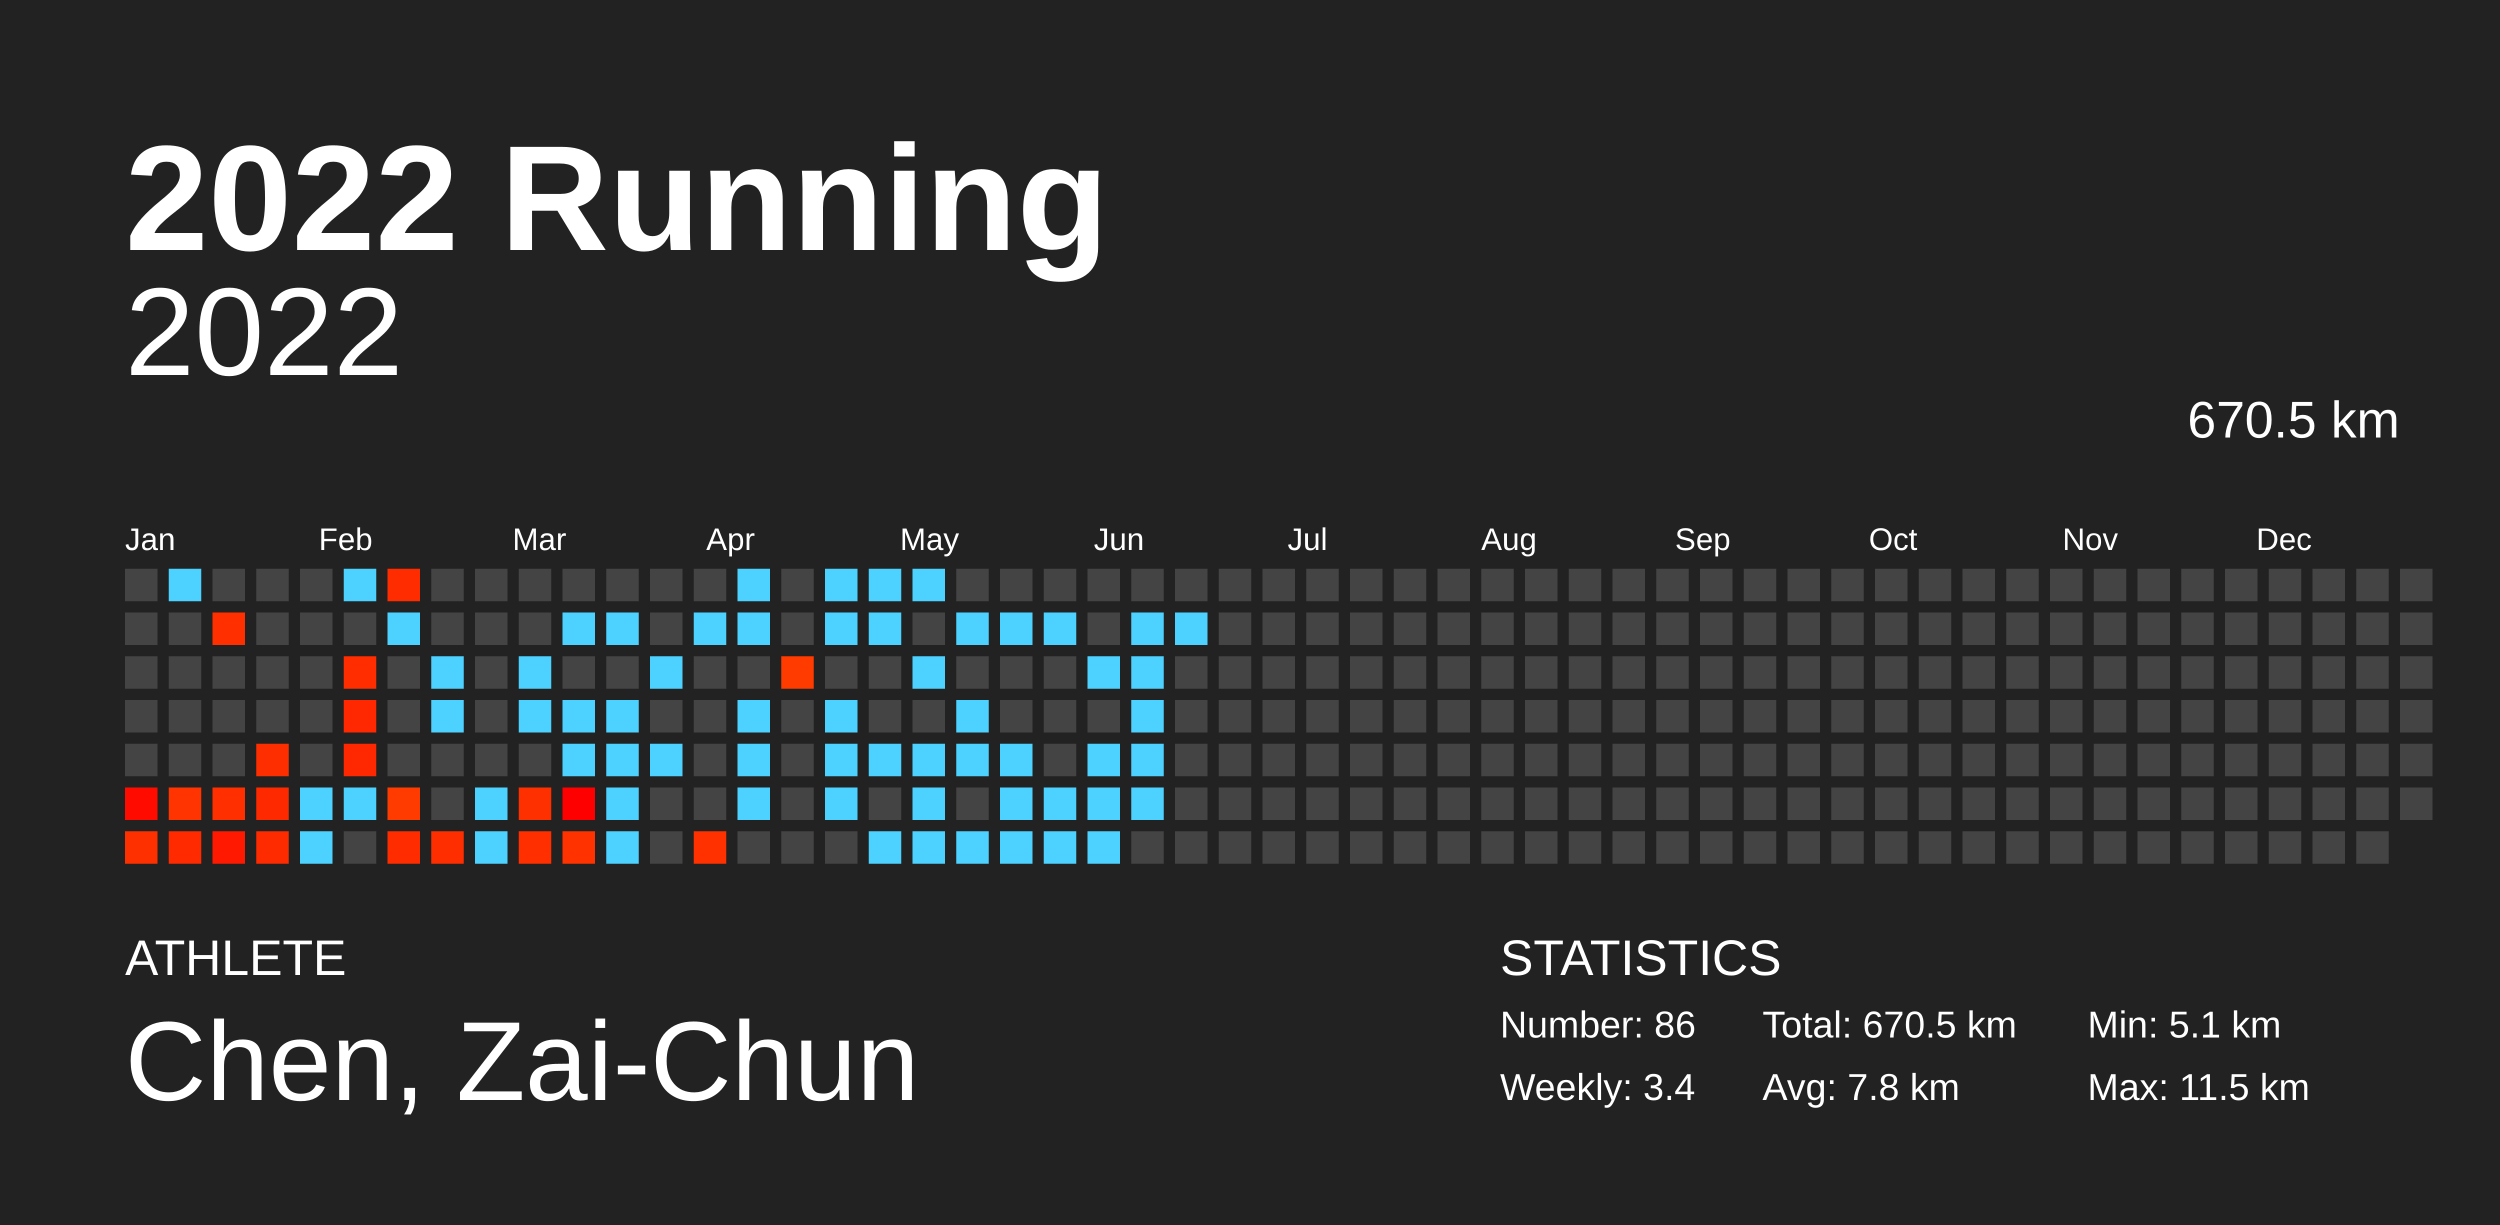
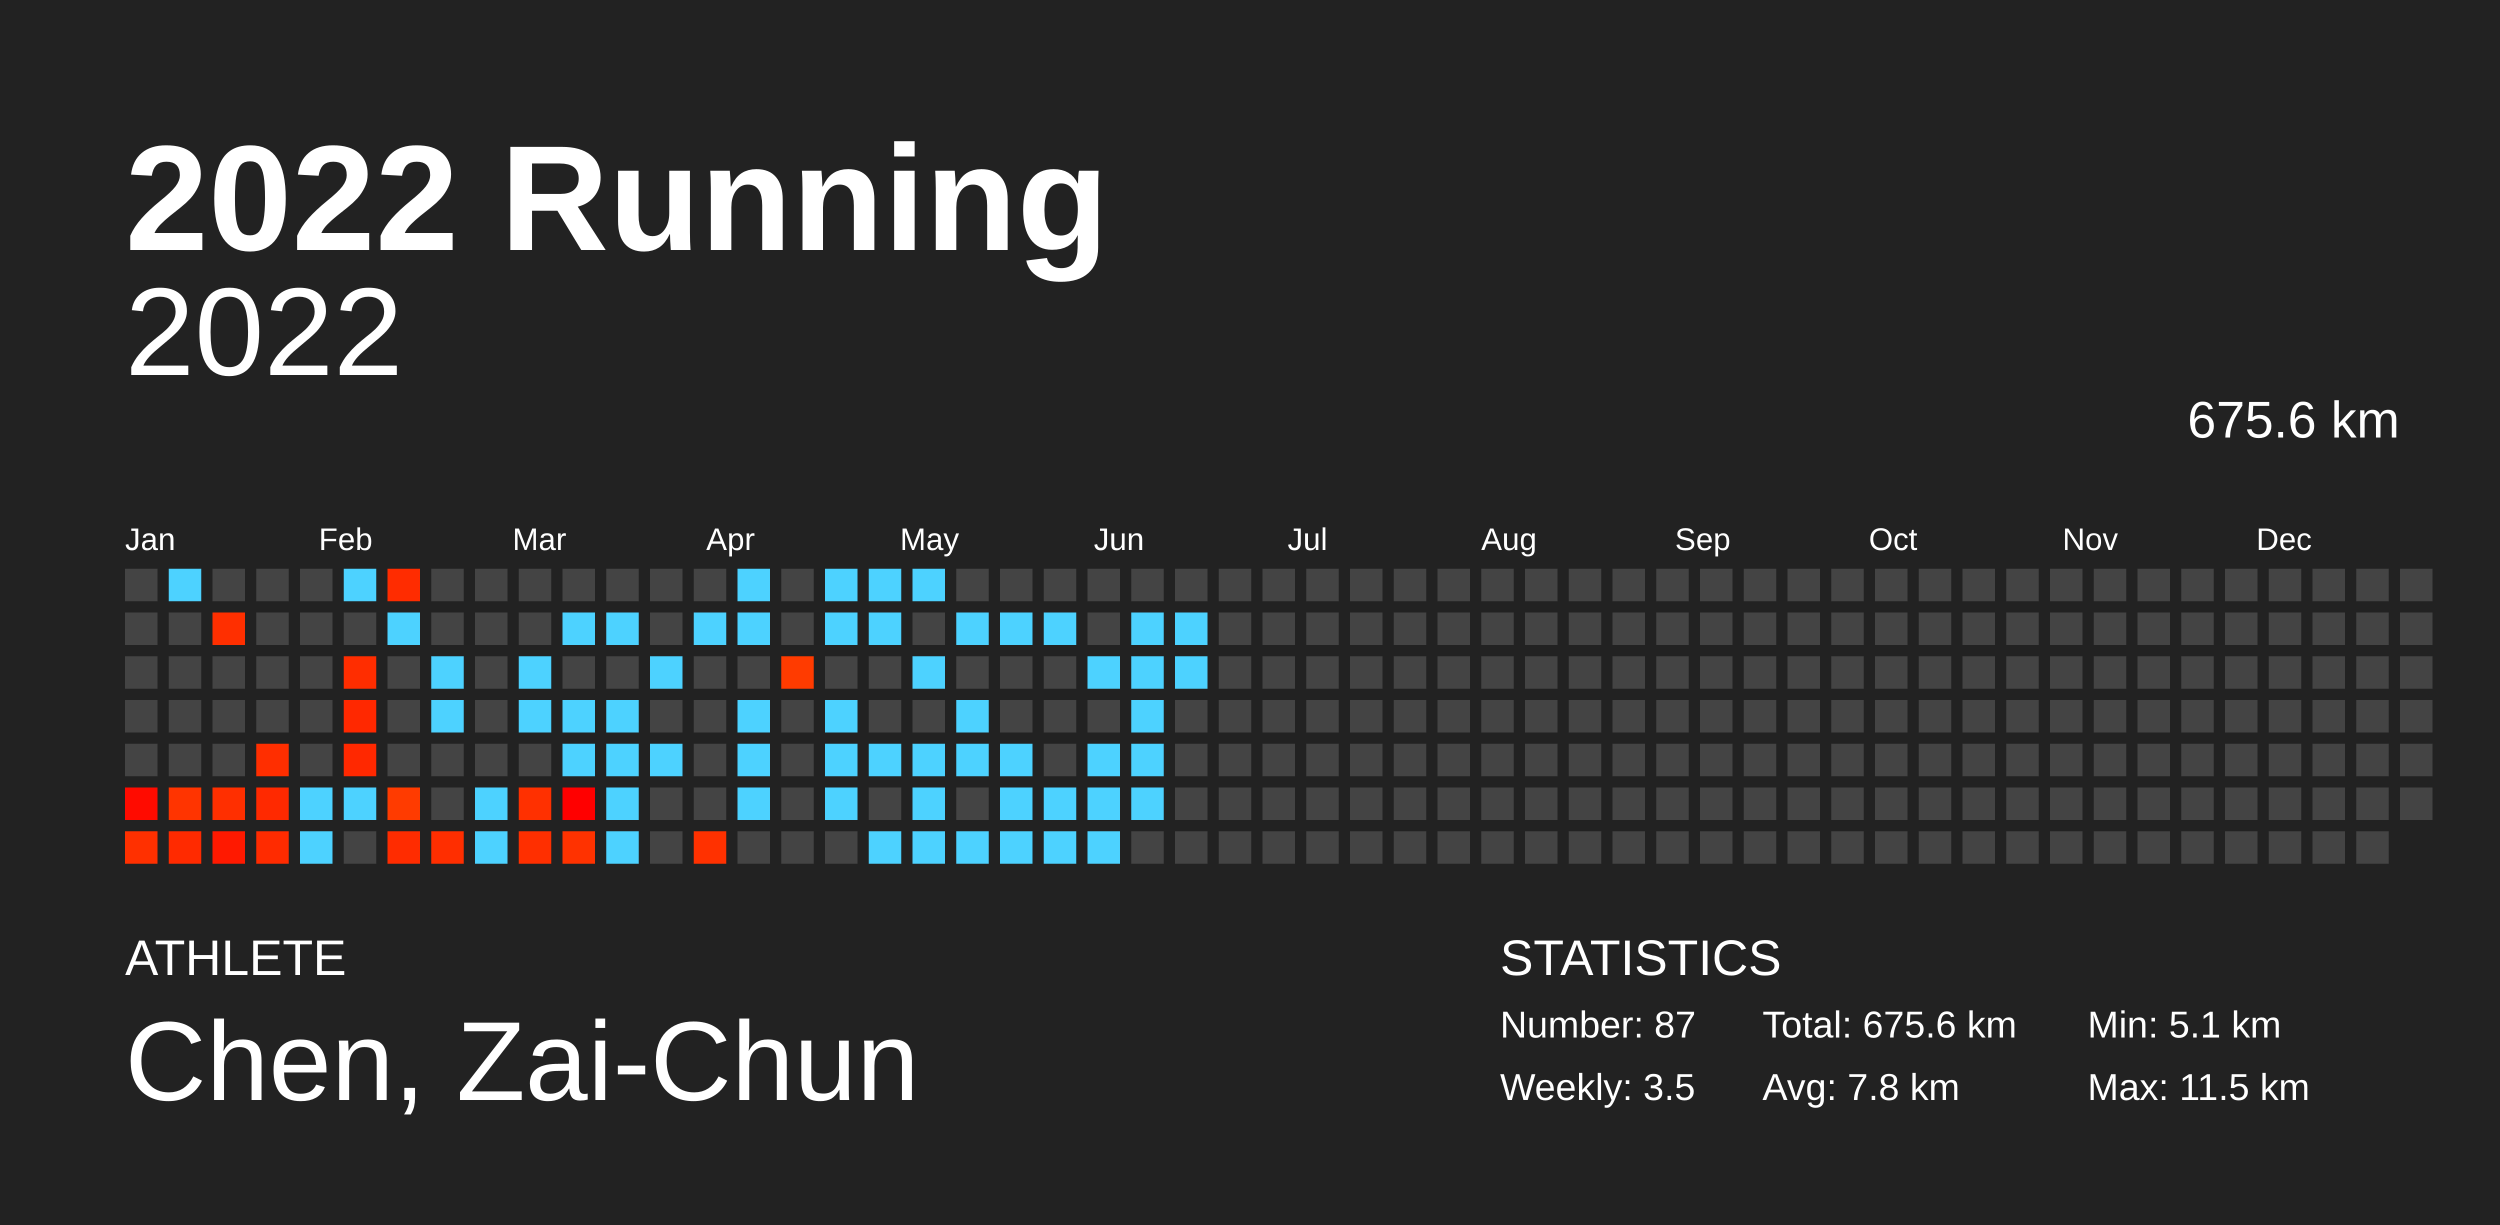
<svg xmlns="http://www.w3.org/2000/svg" baseProfile="full" height="98mm" version="1.1" viewBox="0,0,200,98" width="200mm">
  <defs />
  <rect fill="#222222" height="98" width="200" x="0" y="0" />
  <text fill="#FFFFFF" style="font-size:12px; font-family:Arial; font-weight:bold;" x="10" y="20">2022 Running</text>
  <text fill="#FFFFFF" style="font-size:4px; font-family:Arial" x="10" y="78">ATHLETE</text>
  <text fill="#FFFFFF" style="font-size:9px; font-family:Arial" x="10" y="88">Chen, Zai-Chun</text>
  <text fill="#FFFFFF" style="font-size:4px; font-family:Arial" x="120" y="78">STATISTICS</text>
-   <text fill="#FFFFFF" style="font-size:3px; font-family:Arial" x="120" y="83">Number: 86</text>
-   <text fill="#FFFFFF" style="font-size:3px; font-family:Arial" x="120" y="88">Weekly: 3.4</text>
-   <text fill="#FFFFFF" style="font-size:3px; font-family:Arial" x="141" y="83">Total: 670.5 km</text>
+   <text fill="#FFFFFF" style="font-size:3px; font-family:Arial" x="120" y="83">Number: 87</text>
+   <text fill="#FFFFFF" style="font-size:3px; font-family:Arial" x="120" y="88">Weekly: 3.5</text>
+   <text fill="#FFFFFF" style="font-size:3px; font-family:Arial" x="141" y="83">Total: 675.6 km</text>
  <text fill="#FFFFFF" style="font-size:3px; font-family:Arial" x="141" y="88">Avg: 7.8 km</text>
  <text fill="#FFFFFF" style="font-size:3px; font-family:Arial" x="167" y="83">Min: 5.1 km</text>
  <text fill="#FFFFFF" style="font-size:3px; font-family:Arial" x="167" y="88">Max: 11.5 km</text>
  <text alignment-baseline="hanging" fill="#FFFFFF" style="font-size:10.0px; font-family:Arial;" x="10" y="30">2022</text>
-   <text alignment-baseline="hanging" fill="#FFFFFF" style="font-size:4.125px; font-family:Arial;" x="175" y="35">670.5 km</text>
+   <text alignment-baseline="hanging" fill="#FFFFFF" style="font-size:4.125px; font-family:Arial;" x="175" y="35">675.6 km</text>
  <text fill="#FFFFFF" style="font-size:2.5px; font-family:Arial" x="10.0" y="44">Jan</text>
  <text fill="#FFFFFF" style="font-size:2.5px; font-family:Arial" x="25.5" y="44">Feb</text>
  <text fill="#FFFFFF" style="font-size:2.5px; font-family:Arial" x="41.0" y="44">Mar</text>
  <text fill="#FFFFFF" style="font-size:2.5px; font-family:Arial" x="56.5" y="44">Apr</text>
  <text fill="#FFFFFF" style="font-size:2.5px; font-family:Arial" x="72.0" y="44">May</text>
  <text fill="#FFFFFF" style="font-size:2.5px; font-family:Arial" x="87.5" y="44">Jun</text>
  <text fill="#FFFFFF" style="font-size:2.5px; font-family:Arial" x="103.0" y="44">Jul</text>
  <text fill="#FFFFFF" style="font-size:2.5px; font-family:Arial" x="118.5" y="44">Aug</text>
  <text fill="#FFFFFF" style="font-size:2.5px; font-family:Arial" x="134.0" y="44">Sep</text>
  <text fill="#FFFFFF" style="font-size:2.5px; font-family:Arial" x="149.5" y="44">Oct</text>
  <text fill="#FFFFFF" style="font-size:2.5px; font-family:Arial" x="165.0" y="44">Nov</text>
  <text fill="#FFFFFF" style="font-size:2.5px; font-family:Arial" x="180.5" y="44">Dec</text>
  <rect fill="#444444" height="2.6" width="2.6" x="10.0" y="45.5" />
  <rect fill="#444444" height="2.6" width="2.6" x="10.0" y="49.0" />
  <rect fill="#444444" height="2.6" width="2.6" x="10.0" y="52.5" />
  <rect fill="#444444" height="2.6" width="2.6" x="10.0" y="56.0" />
  <rect fill="#444444" height="2.6" width="2.6" x="10.0" y="59.5" />
  <rect fill="#ff0b00" height="2.6" width="2.6" x="10.0" y="63.0" />
  <rect fill="#ff3000" height="2.6" width="2.6" x="10.0" y="66.5" />
  <rect fill="#4dd2ff" height="2.6" width="2.6" x="13.5" y="45.5" />
  <rect fill="#444444" height="2.6" width="2.6" x="13.5" y="49.0" />
  <rect fill="#444444" height="2.6" width="2.6" x="13.5" y="52.5" />
  <rect fill="#444444" height="2.6" width="2.6" x="13.5" y="56.0" />
  <rect fill="#444444" height="2.6" width="2.6" x="13.5" y="59.5" />
  <rect fill="#ff3400" height="2.6" width="2.6" x="13.5" y="63.0" />
  <rect fill="#ff2a00" height="2.6" width="2.6" x="13.5" y="66.5" />
  <rect fill="#444444" height="2.6" width="2.6" x="17.0" y="45.5" />
  <rect fill="#ff2f00" height="2.6" width="2.6" x="17.0" y="49.0" />
  <rect fill="#444444" height="2.6" width="2.6" x="17.0" y="52.5" />
  <rect fill="#444444" height="2.6" width="2.6" x="17.0" y="56.0" />
  <rect fill="#444444" height="2.6" width="2.6" x="17.0" y="59.5" />
  <rect fill="#ff2f00" height="2.6" width="2.6" x="17.0" y="63.0" />
  <rect fill="#ff1900" height="2.6" width="2.6" x="17.0" y="66.5" />
  <rect fill="#444444" height="2.6" width="2.6" x="20.5" y="45.5" />
  <rect fill="#444444" height="2.6" width="2.6" x="20.5" y="49.0" />
  <rect fill="#444444" height="2.6" width="2.6" x="20.5" y="52.5" />
  <rect fill="#444444" height="2.6" width="2.6" x="20.5" y="56.0" />
  <rect fill="#ff2e00" height="2.6" width="2.6" x="20.5" y="59.5" />
  <rect fill="#ff2900" height="2.6" width="2.6" x="20.5" y="63.0" />
  <rect fill="#ff2b00" height="2.6" width="2.6" x="20.5" y="66.5" />
  <rect fill="#444444" height="2.6" width="2.6" x="24.0" y="45.5" />
  <rect fill="#444444" height="2.6" width="2.6" x="24.0" y="49.0" />
  <rect fill="#444444" height="2.6" width="2.6" x="24.0" y="52.5" />
  <rect fill="#444444" height="2.6" width="2.6" x="24.0" y="56.0" />
  <rect fill="#444444" height="2.6" width="2.6" x="24.0" y="59.5" />
  <rect fill="#4dd2ff" height="2.6" width="2.6" x="24.0" y="63.0" />
  <rect fill="#4dd2ff" height="2.6" width="2.6" x="24.0" y="66.5" />
  <rect fill="#4dd2ff" height="2.6" width="2.6" x="27.5" y="45.5" />
  <rect fill="#444444" height="2.6" width="2.6" x="27.5" y="49.0" />
  <rect fill="#ff2d00" height="2.6" width="2.6" x="27.5" y="52.5" />
  <rect fill="#ff2800" height="2.6" width="2.6" x="27.5" y="56.0" />
  <rect fill="#ff2800" height="2.6" width="2.6" x="27.5" y="59.5" />
  <rect fill="#4dd2ff" height="2.6" width="2.6" x="27.5" y="63.0" />
  <rect fill="#444444" height="2.6" width="2.6" x="27.5" y="66.5" />
  <rect fill="#ff2c00" height="2.6" width="2.6" x="31.0" y="45.5" />
  <rect fill="#4dd2ff" height="2.6" width="2.6" x="31.0" y="49.0" />
  <rect fill="#444444" height="2.6" width="2.6" x="31.0" y="52.5" />
  <rect fill="#444444" height="2.6" width="2.6" x="31.0" y="56.0" />
  <rect fill="#444444" height="2.6" width="2.6" x="31.0" y="59.5" />
  <rect fill="#ff3b00" height="2.6" width="2.6" x="31.0" y="63.0" />
  <rect fill="#ff2c00" height="2.6" width="2.6" x="31.0" y="66.5" />
  <rect fill="#444444" height="2.6" width="2.6" x="34.5" y="45.5" />
  <rect fill="#444444" height="2.6" width="2.6" x="34.5" y="49.0" />
  <rect fill="#4dd2ff" height="2.6" width="2.6" x="34.5" y="52.5" />
  <rect fill="#4dd2ff" height="2.6" width="2.6" x="34.5" y="56.0" />
  <rect fill="#444444" height="2.6" width="2.6" x="34.5" y="59.5" />
  <rect fill="#444444" height="2.6" width="2.6" x="34.5" y="63.0" />
  <rect fill="#ff2e00" height="2.6" width="2.6" x="34.5" y="66.5" />
  <rect fill="#444444" height="2.6" width="2.6" x="38.0" y="45.5" />
  <rect fill="#444444" height="2.6" width="2.6" x="38.0" y="49.0" />
  <rect fill="#444444" height="2.6" width="2.6" x="38.0" y="52.5" />
  <rect fill="#444444" height="2.6" width="2.6" x="38.0" y="56.0" />
  <rect fill="#444444" height="2.6" width="2.6" x="38.0" y="59.5" />
  <rect fill="#4dd2ff" height="2.6" width="2.6" x="38.0" y="63.0" />
  <rect fill="#4dd2ff" height="2.6" width="2.6" x="38.0" y="66.5" />
  <rect fill="#444444" height="2.6" width="2.6" x="41.5" y="45.5" />
  <rect fill="#444444" height="2.6" width="2.6" x="41.5" y="49.0" />
  <rect fill="#4dd2ff" height="2.6" width="2.6" x="41.5" y="52.5" />
  <rect fill="#4dd2ff" height="2.6" width="2.6" x="41.5" y="56.0" />
  <rect fill="#444444" height="2.6" width="2.6" x="41.5" y="59.5" />
  <rect fill="#ff3000" height="2.6" width="2.6" x="41.5" y="63.0" />
  <rect fill="#ff2f00" height="2.6" width="2.6" x="41.5" y="66.5" />
  <rect fill="#444444" height="2.6" width="2.6" x="45.0" y="45.5" />
  <rect fill="#4dd2ff" height="2.6" width="2.6" x="45.0" y="49.0" />
  <rect fill="#444444" height="2.6" width="2.6" x="45.0" y="52.5" />
  <rect fill="#4dd2ff" height="2.6" width="2.6" x="45.0" y="56.0" />
  <rect fill="#4dd2ff" height="2.6" width="2.6" x="45.0" y="59.5" />
  <rect fill="#ff0000" height="2.6" width="2.6" x="45.0" y="63.0" />
  <rect fill="#ff3200" height="2.6" width="2.6" x="45.0" y="66.5" />
  <rect fill="#444444" height="2.6" width="2.6" x="48.5" y="45.5" />
  <rect fill="#4dd2ff" height="2.6" width="2.6" x="48.5" y="49.0" />
  <rect fill="#444444" height="2.6" width="2.6" x="48.5" y="52.5" />
  <rect fill="#4dd2ff" height="2.6" width="2.6" x="48.5" y="56.0" />
  <rect fill="#4dd2ff" height="2.6" width="2.6" x="48.5" y="59.5" />
  <rect fill="#4dd2ff" height="2.6" width="2.6" x="48.5" y="63.0" />
  <rect fill="#4dd2ff" height="2.6" width="2.6" x="48.5" y="66.5" />
  <rect fill="#444444" height="2.6" width="2.6" x="52.0" y="45.5" />
  <rect fill="#444444" height="2.6" width="2.6" x="52.0" y="49.0" />
  <rect fill="#4dd2ff" height="2.6" width="2.6" x="52.0" y="52.5" />
  <rect fill="#444444" height="2.6" width="2.6" x="52.0" y="56.0" />
  <rect fill="#4dd2ff" height="2.6" width="2.6" x="52.0" y="59.5" />
  <rect fill="#444444" height="2.6" width="2.6" x="52.0" y="63.0" />
  <rect fill="#444444" height="2.6" width="2.6" x="52.0" y="66.5" />
  <rect fill="#444444" height="2.6" width="2.6" x="55.5" y="45.5" />
  <rect fill="#4dd2ff" height="2.6" width="2.6" x="55.5" y="49.0" />
  <rect fill="#444444" height="2.6" width="2.6" x="55.5" y="52.5" />
  <rect fill="#444444" height="2.6" width="2.6" x="55.5" y="56.0" />
  <rect fill="#444444" height="2.6" width="2.6" x="55.5" y="59.5" />
  <rect fill="#444444" height="2.6" width="2.6" x="55.5" y="63.0" />
  <rect fill="#ff3100" height="2.6" width="2.6" x="55.5" y="66.5" />
  <rect fill="#4dd2ff" height="2.6" width="2.6" x="59.0" y="45.5" />
  <rect fill="#4dd2ff" height="2.6" width="2.6" x="59.0" y="49.0" />
  <rect fill="#444444" height="2.6" width="2.6" x="59.0" y="52.5" />
  <rect fill="#4dd2ff" height="2.6" width="2.6" x="59.0" y="56.0" />
  <rect fill="#4dd2ff" height="2.6" width="2.6" x="59.0" y="59.5" />
  <rect fill="#4dd2ff" height="2.6" width="2.6" x="59.0" y="63.0" />
  <rect fill="#444444" height="2.6" width="2.6" x="59.0" y="66.5" />
  <rect fill="#444444" height="2.6" width="2.6" x="62.5" y="45.5" />
  <rect fill="#444444" height="2.6" width="2.6" x="62.5" y="49.0" />
  <rect fill="#ff3b00" height="2.6" width="2.6" x="62.5" y="52.5" />
  <rect fill="#444444" height="2.6" width="2.6" x="62.5" y="56.0" />
  <rect fill="#444444" height="2.6" width="2.6" x="62.5" y="59.5" />
  <rect fill="#444444" height="2.6" width="2.6" x="62.5" y="63.0" />
  <rect fill="#444444" height="2.6" width="2.6" x="62.5" y="66.5" />
  <rect fill="#4dd2ff" height="2.6" width="2.6" x="66.0" y="45.5" />
  <rect fill="#4dd2ff" height="2.6" width="2.6" x="66.0" y="49.0" />
  <rect fill="#444444" height="2.6" width="2.6" x="66.0" y="52.5" />
  <rect fill="#4dd2ff" height="2.6" width="2.6" x="66.0" y="56.0" />
  <rect fill="#4dd2ff" height="2.6" width="2.6" x="66.0" y="59.5" />
  <rect fill="#4dd2ff" height="2.6" width="2.6" x="66.0" y="63.0" />
  <rect fill="#444444" height="2.6" width="2.6" x="66.0" y="66.5" />
  <rect fill="#4dd2ff" height="2.6" width="2.6" x="69.5" y="45.5" />
  <rect fill="#4dd2ff" height="2.6" width="2.6" x="69.5" y="49.0" />
  <rect fill="#444444" height="2.6" width="2.6" x="69.5" y="52.5" />
  <rect fill="#444444" height="2.6" width="2.6" x="69.5" y="56.0" />
  <rect fill="#4dd2ff" height="2.6" width="2.6" x="69.5" y="59.5" />
  <rect fill="#444444" height="2.6" width="2.6" x="69.5" y="63.0" />
  <rect fill="#4dd2ff" height="2.6" width="2.6" x="69.5" y="66.5" />
  <rect fill="#4dd2ff" height="2.6" width="2.6" x="73.0" y="45.5" />
  <rect fill="#444444" height="2.6" width="2.6" x="73.0" y="49.0" />
  <rect fill="#4dd2ff" height="2.6" width="2.6" x="73.0" y="52.5" />
  <rect fill="#444444" height="2.6" width="2.6" x="73.0" y="56.0" />
  <rect fill="#4dd2ff" height="2.6" width="2.6" x="73.0" y="59.5" />
  <rect fill="#4dd2ff" height="2.6" width="2.6" x="73.0" y="63.0" />
  <rect fill="#4dd2ff" height="2.6" width="2.6" x="73.0" y="66.5" />
  <rect fill="#444444" height="2.6" width="2.6" x="76.5" y="45.5" />
  <rect fill="#4dd2ff" height="2.6" width="2.6" x="76.5" y="49.0" />
  <rect fill="#444444" height="2.6" width="2.6" x="76.5" y="52.5" />
  <rect fill="#4dd2ff" height="2.6" width="2.6" x="76.5" y="56.0" />
  <rect fill="#4dd2ff" height="2.6" width="2.6" x="76.5" y="59.5" />
  <rect fill="#444444" height="2.6" width="2.6" x="76.5" y="63.0" />
  <rect fill="#4dd2ff" height="2.6" width="2.6" x="76.5" y="66.5" />
  <rect fill="#444444" height="2.6" width="2.6" x="80.0" y="45.5" />
  <rect fill="#4dd2ff" height="2.6" width="2.6" x="80.0" y="49.0" />
  <rect fill="#444444" height="2.6" width="2.6" x="80.0" y="52.5" />
  <rect fill="#444444" height="2.6" width="2.6" x="80.0" y="56.0" />
  <rect fill="#4dd2ff" height="2.6" width="2.6" x="80.0" y="59.5" />
  <rect fill="#4dd2ff" height="2.6" width="2.6" x="80.0" y="63.0" />
  <rect fill="#4dd2ff" height="2.6" width="2.6" x="80.0" y="66.5" />
  <rect fill="#444444" height="2.6" width="2.6" x="83.5" y="45.5" />
  <rect fill="#4dd2ff" height="2.6" width="2.6" x="83.5" y="49.0" />
  <rect fill="#444444" height="2.6" width="2.6" x="83.5" y="52.5" />
  <rect fill="#444444" height="2.6" width="2.6" x="83.5" y="56.0" />
  <rect fill="#444444" height="2.6" width="2.6" x="83.5" y="59.5" />
  <rect fill="#4dd2ff" height="2.6" width="2.6" x="83.5" y="63.0" />
  <rect fill="#4dd2ff" height="2.6" width="2.6" x="83.5" y="66.5" />
  <rect fill="#444444" height="2.6" width="2.6" x="87.0" y="45.5" />
  <rect fill="#444444" height="2.6" width="2.6" x="87.0" y="49.0" />
  <rect fill="#4dd2ff" height="2.6" width="2.6" x="87.0" y="52.5" />
  <rect fill="#444444" height="2.6" width="2.6" x="87.0" y="56.0" />
  <rect fill="#4dd2ff" height="2.6" width="2.6" x="87.0" y="59.5" />
  <rect fill="#4dd2ff" height="2.6" width="2.6" x="87.0" y="63.0" />
  <rect fill="#4dd2ff" height="2.6" width="2.6" x="87.0" y="66.5" />
  <rect fill="#444444" height="2.6" width="2.6" x="90.5" y="45.5" />
  <rect fill="#4dd2ff" height="2.6" width="2.6" x="90.5" y="49.0" />
  <rect fill="#4dd2ff" height="2.6" width="2.6" x="90.5" y="52.5" />
  <rect fill="#4dd2ff" height="2.6" width="2.6" x="90.5" y="56.0" />
  <rect fill="#4dd2ff" height="2.6" width="2.6" x="90.5" y="59.5" />
  <rect fill="#4dd2ff" height="2.6" width="2.6" x="90.5" y="63.0" />
  <rect fill="#444444" height="2.6" width="2.6" x="90.5" y="66.5" />
  <rect fill="#444444" height="2.6" width="2.6" x="94.0" y="45.5" />
  <rect fill="#4dd2ff" height="2.6" width="2.6" x="94.0" y="49.0" />
-   <rect fill="#444444" height="2.6" width="2.6" x="94.0" y="52.5" />
+   <rect fill="#4dd2ff" height="2.6" width="2.6" x="94.0" y="52.5" />
  <rect fill="#444444" height="2.6" width="2.6" x="94.0" y="56.0" />
  <rect fill="#444444" height="2.6" width="2.6" x="94.0" y="59.5" />
  <rect fill="#444444" height="2.6" width="2.6" x="94.0" y="63.0" />
  <rect fill="#444444" height="2.6" width="2.6" x="94.0" y="66.5" />
  <rect fill="#444444" height="2.6" width="2.6" x="97.5" y="45.5" />
  <rect fill="#444444" height="2.6" width="2.6" x="97.5" y="49.0" />
  <rect fill="#444444" height="2.6" width="2.6" x="97.5" y="52.5" />
  <rect fill="#444444" height="2.6" width="2.6" x="97.5" y="56.0" />
  <rect fill="#444444" height="2.6" width="2.6" x="97.5" y="59.5" />
  <rect fill="#444444" height="2.6" width="2.6" x="97.5" y="63.0" />
  <rect fill="#444444" height="2.6" width="2.6" x="97.5" y="66.5" />
  <rect fill="#444444" height="2.6" width="2.6" x="101.0" y="45.5" />
  <rect fill="#444444" height="2.6" width="2.6" x="101.0" y="49.0" />
  <rect fill="#444444" height="2.6" width="2.6" x="101.0" y="52.5" />
  <rect fill="#444444" height="2.6" width="2.6" x="101.0" y="56.0" />
  <rect fill="#444444" height="2.6" width="2.6" x="101.0" y="59.5" />
  <rect fill="#444444" height="2.6" width="2.6" x="101.0" y="63.0" />
  <rect fill="#444444" height="2.6" width="2.6" x="101.0" y="66.5" />
  <rect fill="#444444" height="2.6" width="2.6" x="104.5" y="45.5" />
  <rect fill="#444444" height="2.6" width="2.6" x="104.5" y="49.0" />
  <rect fill="#444444" height="2.6" width="2.6" x="104.5" y="52.5" />
  <rect fill="#444444" height="2.6" width="2.6" x="104.5" y="56.0" />
  <rect fill="#444444" height="2.6" width="2.6" x="104.5" y="59.5" />
  <rect fill="#444444" height="2.6" width="2.6" x="104.5" y="63.0" />
  <rect fill="#444444" height="2.6" width="2.6" x="104.5" y="66.5" />
  <rect fill="#444444" height="2.6" width="2.6" x="108.0" y="45.5" />
  <rect fill="#444444" height="2.6" width="2.6" x="108.0" y="49.0" />
  <rect fill="#444444" height="2.6" width="2.6" x="108.0" y="52.5" />
  <rect fill="#444444" height="2.6" width="2.6" x="108.0" y="56.0" />
  <rect fill="#444444" height="2.6" width="2.6" x="108.0" y="59.5" />
  <rect fill="#444444" height="2.6" width="2.6" x="108.0" y="63.0" />
  <rect fill="#444444" height="2.6" width="2.6" x="108.0" y="66.5" />
  <rect fill="#444444" height="2.6" width="2.6" x="111.5" y="45.5" />
  <rect fill="#444444" height="2.6" width="2.6" x="111.5" y="49.0" />
  <rect fill="#444444" height="2.6" width="2.6" x="111.5" y="52.5" />
  <rect fill="#444444" height="2.6" width="2.6" x="111.5" y="56.0" />
  <rect fill="#444444" height="2.6" width="2.6" x="111.5" y="59.5" />
  <rect fill="#444444" height="2.6" width="2.6" x="111.5" y="63.0" />
  <rect fill="#444444" height="2.6" width="2.6" x="111.5" y="66.5" />
  <rect fill="#444444" height="2.6" width="2.6" x="115.0" y="45.5" />
  <rect fill="#444444" height="2.6" width="2.6" x="115.0" y="49.0" />
  <rect fill="#444444" height="2.6" width="2.6" x="115.0" y="52.5" />
  <rect fill="#444444" height="2.6" width="2.6" x="115.0" y="56.0" />
  <rect fill="#444444" height="2.6" width="2.6" x="115.0" y="59.5" />
  <rect fill="#444444" height="2.6" width="2.6" x="115.0" y="63.0" />
  <rect fill="#444444" height="2.6" width="2.6" x="115.0" y="66.5" />
  <rect fill="#444444" height="2.6" width="2.6" x="118.5" y="45.5" />
  <rect fill="#444444" height="2.6" width="2.6" x="118.5" y="49.0" />
  <rect fill="#444444" height="2.6" width="2.6" x="118.5" y="52.5" />
  <rect fill="#444444" height="2.6" width="2.6" x="118.5" y="56.0" />
  <rect fill="#444444" height="2.6" width="2.6" x="118.5" y="59.5" />
  <rect fill="#444444" height="2.6" width="2.6" x="118.5" y="63.0" />
  <rect fill="#444444" height="2.6" width="2.6" x="118.5" y="66.5" />
  <rect fill="#444444" height="2.6" width="2.6" x="122.0" y="45.5" />
  <rect fill="#444444" height="2.6" width="2.6" x="122.0" y="49.0" />
  <rect fill="#444444" height="2.6" width="2.6" x="122.0" y="52.5" />
  <rect fill="#444444" height="2.6" width="2.6" x="122.0" y="56.0" />
  <rect fill="#444444" height="2.6" width="2.6" x="122.0" y="59.5" />
  <rect fill="#444444" height="2.6" width="2.6" x="122.0" y="63.0" />
  <rect fill="#444444" height="2.6" width="2.6" x="122.0" y="66.5" />
  <rect fill="#444444" height="2.6" width="2.6" x="125.5" y="45.5" />
  <rect fill="#444444" height="2.6" width="2.6" x="125.5" y="49.0" />
  <rect fill="#444444" height="2.6" width="2.6" x="125.5" y="52.5" />
  <rect fill="#444444" height="2.6" width="2.6" x="125.5" y="56.0" />
  <rect fill="#444444" height="2.6" width="2.6" x="125.5" y="59.5" />
  <rect fill="#444444" height="2.6" width="2.6" x="125.5" y="63.0" />
  <rect fill="#444444" height="2.6" width="2.6" x="125.5" y="66.5" />
  <rect fill="#444444" height="2.6" width="2.6" x="129.0" y="45.5" />
  <rect fill="#444444" height="2.6" width="2.6" x="129.0" y="49.0" />
  <rect fill="#444444" height="2.6" width="2.6" x="129.0" y="52.5" />
  <rect fill="#444444" height="2.6" width="2.6" x="129.0" y="56.0" />
  <rect fill="#444444" height="2.6" width="2.6" x="129.0" y="59.5" />
  <rect fill="#444444" height="2.6" width="2.6" x="129.0" y="63.0" />
  <rect fill="#444444" height="2.6" width="2.6" x="129.0" y="66.5" />
  <rect fill="#444444" height="2.6" width="2.6" x="132.5" y="45.5" />
  <rect fill="#444444" height="2.6" width="2.6" x="132.5" y="49.0" />
  <rect fill="#444444" height="2.6" width="2.6" x="132.5" y="52.5" />
  <rect fill="#444444" height="2.6" width="2.6" x="132.5" y="56.0" />
  <rect fill="#444444" height="2.6" width="2.6" x="132.5" y="59.5" />
  <rect fill="#444444" height="2.6" width="2.6" x="132.5" y="63.0" />
  <rect fill="#444444" height="2.6" width="2.6" x="132.5" y="66.5" />
  <rect fill="#444444" height="2.6" width="2.6" x="136.0" y="45.5" />
  <rect fill="#444444" height="2.6" width="2.6" x="136.0" y="49.0" />
  <rect fill="#444444" height="2.6" width="2.6" x="136.0" y="52.5" />
  <rect fill="#444444" height="2.6" width="2.6" x="136.0" y="56.0" />
  <rect fill="#444444" height="2.6" width="2.6" x="136.0" y="59.5" />
  <rect fill="#444444" height="2.6" width="2.6" x="136.0" y="63.0" />
  <rect fill="#444444" height="2.6" width="2.6" x="136.0" y="66.5" />
  <rect fill="#444444" height="2.6" width="2.6" x="139.5" y="45.5" />
  <rect fill="#444444" height="2.6" width="2.6" x="139.5" y="49.0" />
  <rect fill="#444444" height="2.6" width="2.6" x="139.5" y="52.5" />
  <rect fill="#444444" height="2.6" width="2.6" x="139.5" y="56.0" />
  <rect fill="#444444" height="2.6" width="2.6" x="139.5" y="59.5" />
  <rect fill="#444444" height="2.6" width="2.6" x="139.5" y="63.0" />
  <rect fill="#444444" height="2.6" width="2.6" x="139.5" y="66.5" />
  <rect fill="#444444" height="2.6" width="2.6" x="143.0" y="45.5" />
  <rect fill="#444444" height="2.6" width="2.6" x="143.0" y="49.0" />
  <rect fill="#444444" height="2.6" width="2.6" x="143.0" y="52.5" />
  <rect fill="#444444" height="2.6" width="2.6" x="143.0" y="56.0" />
  <rect fill="#444444" height="2.6" width="2.6" x="143.0" y="59.5" />
  <rect fill="#444444" height="2.6" width="2.6" x="143.0" y="63.0" />
  <rect fill="#444444" height="2.6" width="2.6" x="143.0" y="66.5" />
  <rect fill="#444444" height="2.6" width="2.6" x="146.5" y="45.5" />
  <rect fill="#444444" height="2.6" width="2.6" x="146.5" y="49.0" />
  <rect fill="#444444" height="2.6" width="2.6" x="146.5" y="52.5" />
  <rect fill="#444444" height="2.6" width="2.6" x="146.5" y="56.0" />
  <rect fill="#444444" height="2.6" width="2.6" x="146.5" y="59.5" />
  <rect fill="#444444" height="2.6" width="2.6" x="146.5" y="63.0" />
  <rect fill="#444444" height="2.6" width="2.6" x="146.5" y="66.5" />
  <rect fill="#444444" height="2.6" width="2.6" x="150.0" y="45.5" />
  <rect fill="#444444" height="2.6" width="2.6" x="150.0" y="49.0" />
  <rect fill="#444444" height="2.6" width="2.6" x="150.0" y="52.5" />
  <rect fill="#444444" height="2.6" width="2.6" x="150.0" y="56.0" />
  <rect fill="#444444" height="2.6" width="2.6" x="150.0" y="59.5" />
  <rect fill="#444444" height="2.6" width="2.6" x="150.0" y="63.0" />
  <rect fill="#444444" height="2.6" width="2.6" x="150.0" y="66.5" />
  <rect fill="#444444" height="2.6" width="2.6" x="153.5" y="45.5" />
  <rect fill="#444444" height="2.6" width="2.6" x="153.5" y="49.0" />
  <rect fill="#444444" height="2.6" width="2.6" x="153.5" y="52.5" />
  <rect fill="#444444" height="2.6" width="2.6" x="153.5" y="56.0" />
  <rect fill="#444444" height="2.6" width="2.6" x="153.5" y="59.5" />
  <rect fill="#444444" height="2.6" width="2.6" x="153.5" y="63.0" />
  <rect fill="#444444" height="2.6" width="2.6" x="153.5" y="66.5" />
  <rect fill="#444444" height="2.6" width="2.6" x="157.0" y="45.5" />
  <rect fill="#444444" height="2.6" width="2.6" x="157.0" y="49.0" />
  <rect fill="#444444" height="2.6" width="2.6" x="157.0" y="52.5" />
  <rect fill="#444444" height="2.6" width="2.6" x="157.0" y="56.0" />
  <rect fill="#444444" height="2.6" width="2.6" x="157.0" y="59.5" />
  <rect fill="#444444" height="2.6" width="2.6" x="157.0" y="63.0" />
  <rect fill="#444444" height="2.6" width="2.6" x="157.0" y="66.5" />
  <rect fill="#444444" height="2.6" width="2.6" x="160.5" y="45.5" />
  <rect fill="#444444" height="2.6" width="2.6" x="160.5" y="49.0" />
  <rect fill="#444444" height="2.6" width="2.6" x="160.5" y="52.5" />
  <rect fill="#444444" height="2.6" width="2.6" x="160.5" y="56.0" />
  <rect fill="#444444" height="2.6" width="2.6" x="160.5" y="59.5" />
  <rect fill="#444444" height="2.6" width="2.6" x="160.5" y="63.0" />
  <rect fill="#444444" height="2.6" width="2.6" x="160.5" y="66.5" />
  <rect fill="#444444" height="2.6" width="2.6" x="164.0" y="45.5" />
  <rect fill="#444444" height="2.6" width="2.6" x="164.0" y="49.0" />
  <rect fill="#444444" height="2.6" width="2.6" x="164.0" y="52.5" />
  <rect fill="#444444" height="2.6" width="2.6" x="164.0" y="56.0" />
  <rect fill="#444444" height="2.6" width="2.6" x="164.0" y="59.5" />
  <rect fill="#444444" height="2.6" width="2.6" x="164.0" y="63.0" />
  <rect fill="#444444" height="2.6" width="2.6" x="164.0" y="66.5" />
  <rect fill="#444444" height="2.6" width="2.6" x="167.5" y="45.5" />
  <rect fill="#444444" height="2.6" width="2.6" x="167.5" y="49.0" />
  <rect fill="#444444" height="2.6" width="2.6" x="167.5" y="52.5" />
  <rect fill="#444444" height="2.6" width="2.6" x="167.5" y="56.0" />
  <rect fill="#444444" height="2.6" width="2.6" x="167.5" y="59.5" />
  <rect fill="#444444" height="2.6" width="2.6" x="167.5" y="63.0" />
  <rect fill="#444444" height="2.6" width="2.6" x="167.5" y="66.5" />
  <rect fill="#444444" height="2.6" width="2.6" x="171.0" y="45.5" />
  <rect fill="#444444" height="2.6" width="2.6" x="171.0" y="49.0" />
  <rect fill="#444444" height="2.6" width="2.6" x="171.0" y="52.5" />
  <rect fill="#444444" height="2.6" width="2.6" x="171.0" y="56.0" />
  <rect fill="#444444" height="2.6" width="2.6" x="171.0" y="59.5" />
  <rect fill="#444444" height="2.6" width="2.6" x="171.0" y="63.0" />
  <rect fill="#444444" height="2.6" width="2.6" x="171.0" y="66.5" />
  <rect fill="#444444" height="2.6" width="2.6" x="174.5" y="45.5" />
  <rect fill="#444444" height="2.6" width="2.6" x="174.5" y="49.0" />
  <rect fill="#444444" height="2.6" width="2.6" x="174.5" y="52.5" />
  <rect fill="#444444" height="2.6" width="2.6" x="174.5" y="56.0" />
  <rect fill="#444444" height="2.6" width="2.6" x="174.5" y="59.5" />
  <rect fill="#444444" height="2.6" width="2.6" x="174.5" y="63.0" />
  <rect fill="#444444" height="2.6" width="2.6" x="174.5" y="66.5" />
  <rect fill="#444444" height="2.6" width="2.6" x="178.0" y="45.5" />
  <rect fill="#444444" height="2.6" width="2.6" x="178.0" y="49.0" />
  <rect fill="#444444" height="2.6" width="2.6" x="178.0" y="52.5" />
  <rect fill="#444444" height="2.6" width="2.6" x="178.0" y="56.0" />
  <rect fill="#444444" height="2.6" width="2.6" x="178.0" y="59.5" />
  <rect fill="#444444" height="2.6" width="2.6" x="178.0" y="63.0" />
  <rect fill="#444444" height="2.6" width="2.6" x="178.0" y="66.5" />
  <rect fill="#444444" height="2.6" width="2.6" x="181.5" y="45.5" />
  <rect fill="#444444" height="2.6" width="2.6" x="181.5" y="49.0" />
  <rect fill="#444444" height="2.6" width="2.6" x="181.5" y="52.5" />
  <rect fill="#444444" height="2.6" width="2.6" x="181.5" y="56.0" />
  <rect fill="#444444" height="2.6" width="2.6" x="181.5" y="59.5" />
  <rect fill="#444444" height="2.6" width="2.6" x="181.5" y="63.0" />
  <rect fill="#444444" height="2.6" width="2.6" x="181.5" y="66.5" />
  <rect fill="#444444" height="2.6" width="2.6" x="185.0" y="45.5" />
  <rect fill="#444444" height="2.6" width="2.6" x="185.0" y="49.0" />
  <rect fill="#444444" height="2.6" width="2.6" x="185.0" y="52.5" />
  <rect fill="#444444" height="2.6" width="2.6" x="185.0" y="56.0" />
  <rect fill="#444444" height="2.6" width="2.6" x="185.0" y="59.5" />
  <rect fill="#444444" height="2.6" width="2.6" x="185.0" y="63.0" />
  <rect fill="#444444" height="2.6" width="2.6" x="185.0" y="66.5" />
  <rect fill="#444444" height="2.6" width="2.6" x="188.5" y="45.5" />
  <rect fill="#444444" height="2.6" width="2.6" x="188.5" y="49.0" />
  <rect fill="#444444" height="2.6" width="2.6" x="188.5" y="52.5" />
  <rect fill="#444444" height="2.6" width="2.6" x="188.5" y="56.0" />
  <rect fill="#444444" height="2.6" width="2.6" x="188.5" y="59.5" />
  <rect fill="#444444" height="2.6" width="2.6" x="188.5" y="63.0" />
  <rect fill="#444444" height="2.6" width="2.6" x="188.5" y="66.5" />
  <rect fill="#444444" height="2.6" width="2.6" x="192.0" y="45.5" />
  <rect fill="#444444" height="2.6" width="2.6" x="192.0" y="49.0" />
  <rect fill="#444444" height="2.6" width="2.6" x="192.0" y="52.5" />
  <rect fill="#444444" height="2.6" width="2.6" x="192.0" y="56.0" />
  <rect fill="#444444" height="2.6" width="2.6" x="192.0" y="59.5" />
  <rect fill="#444444" height="2.6" width="2.6" x="192.0" y="63.0" />
</svg>
